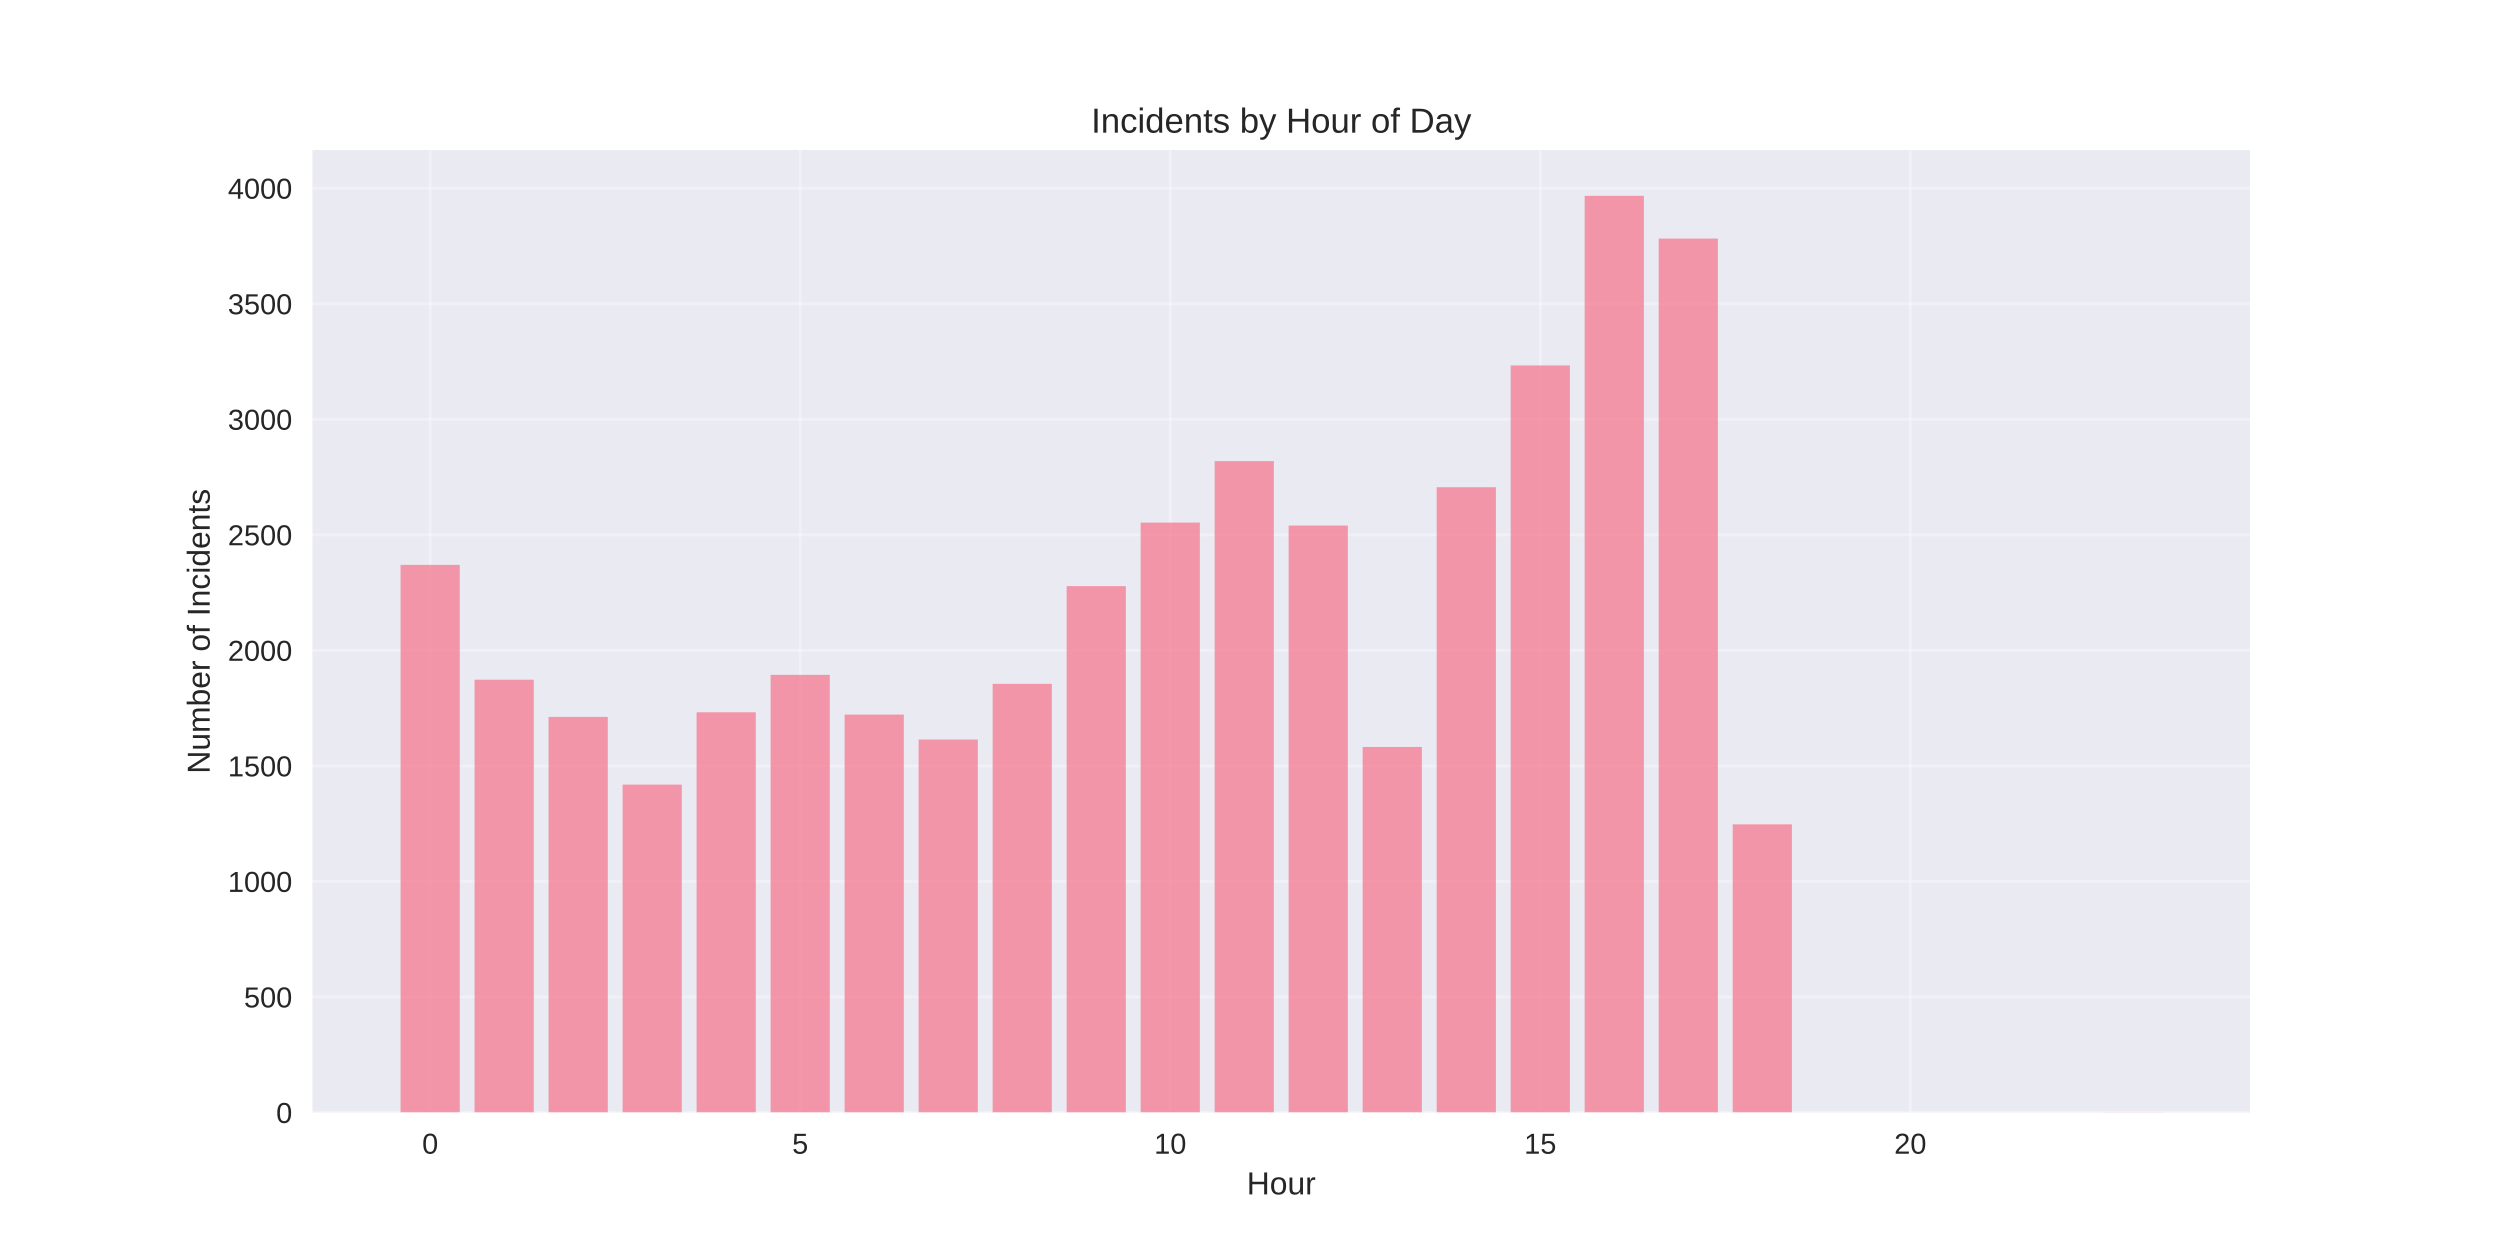
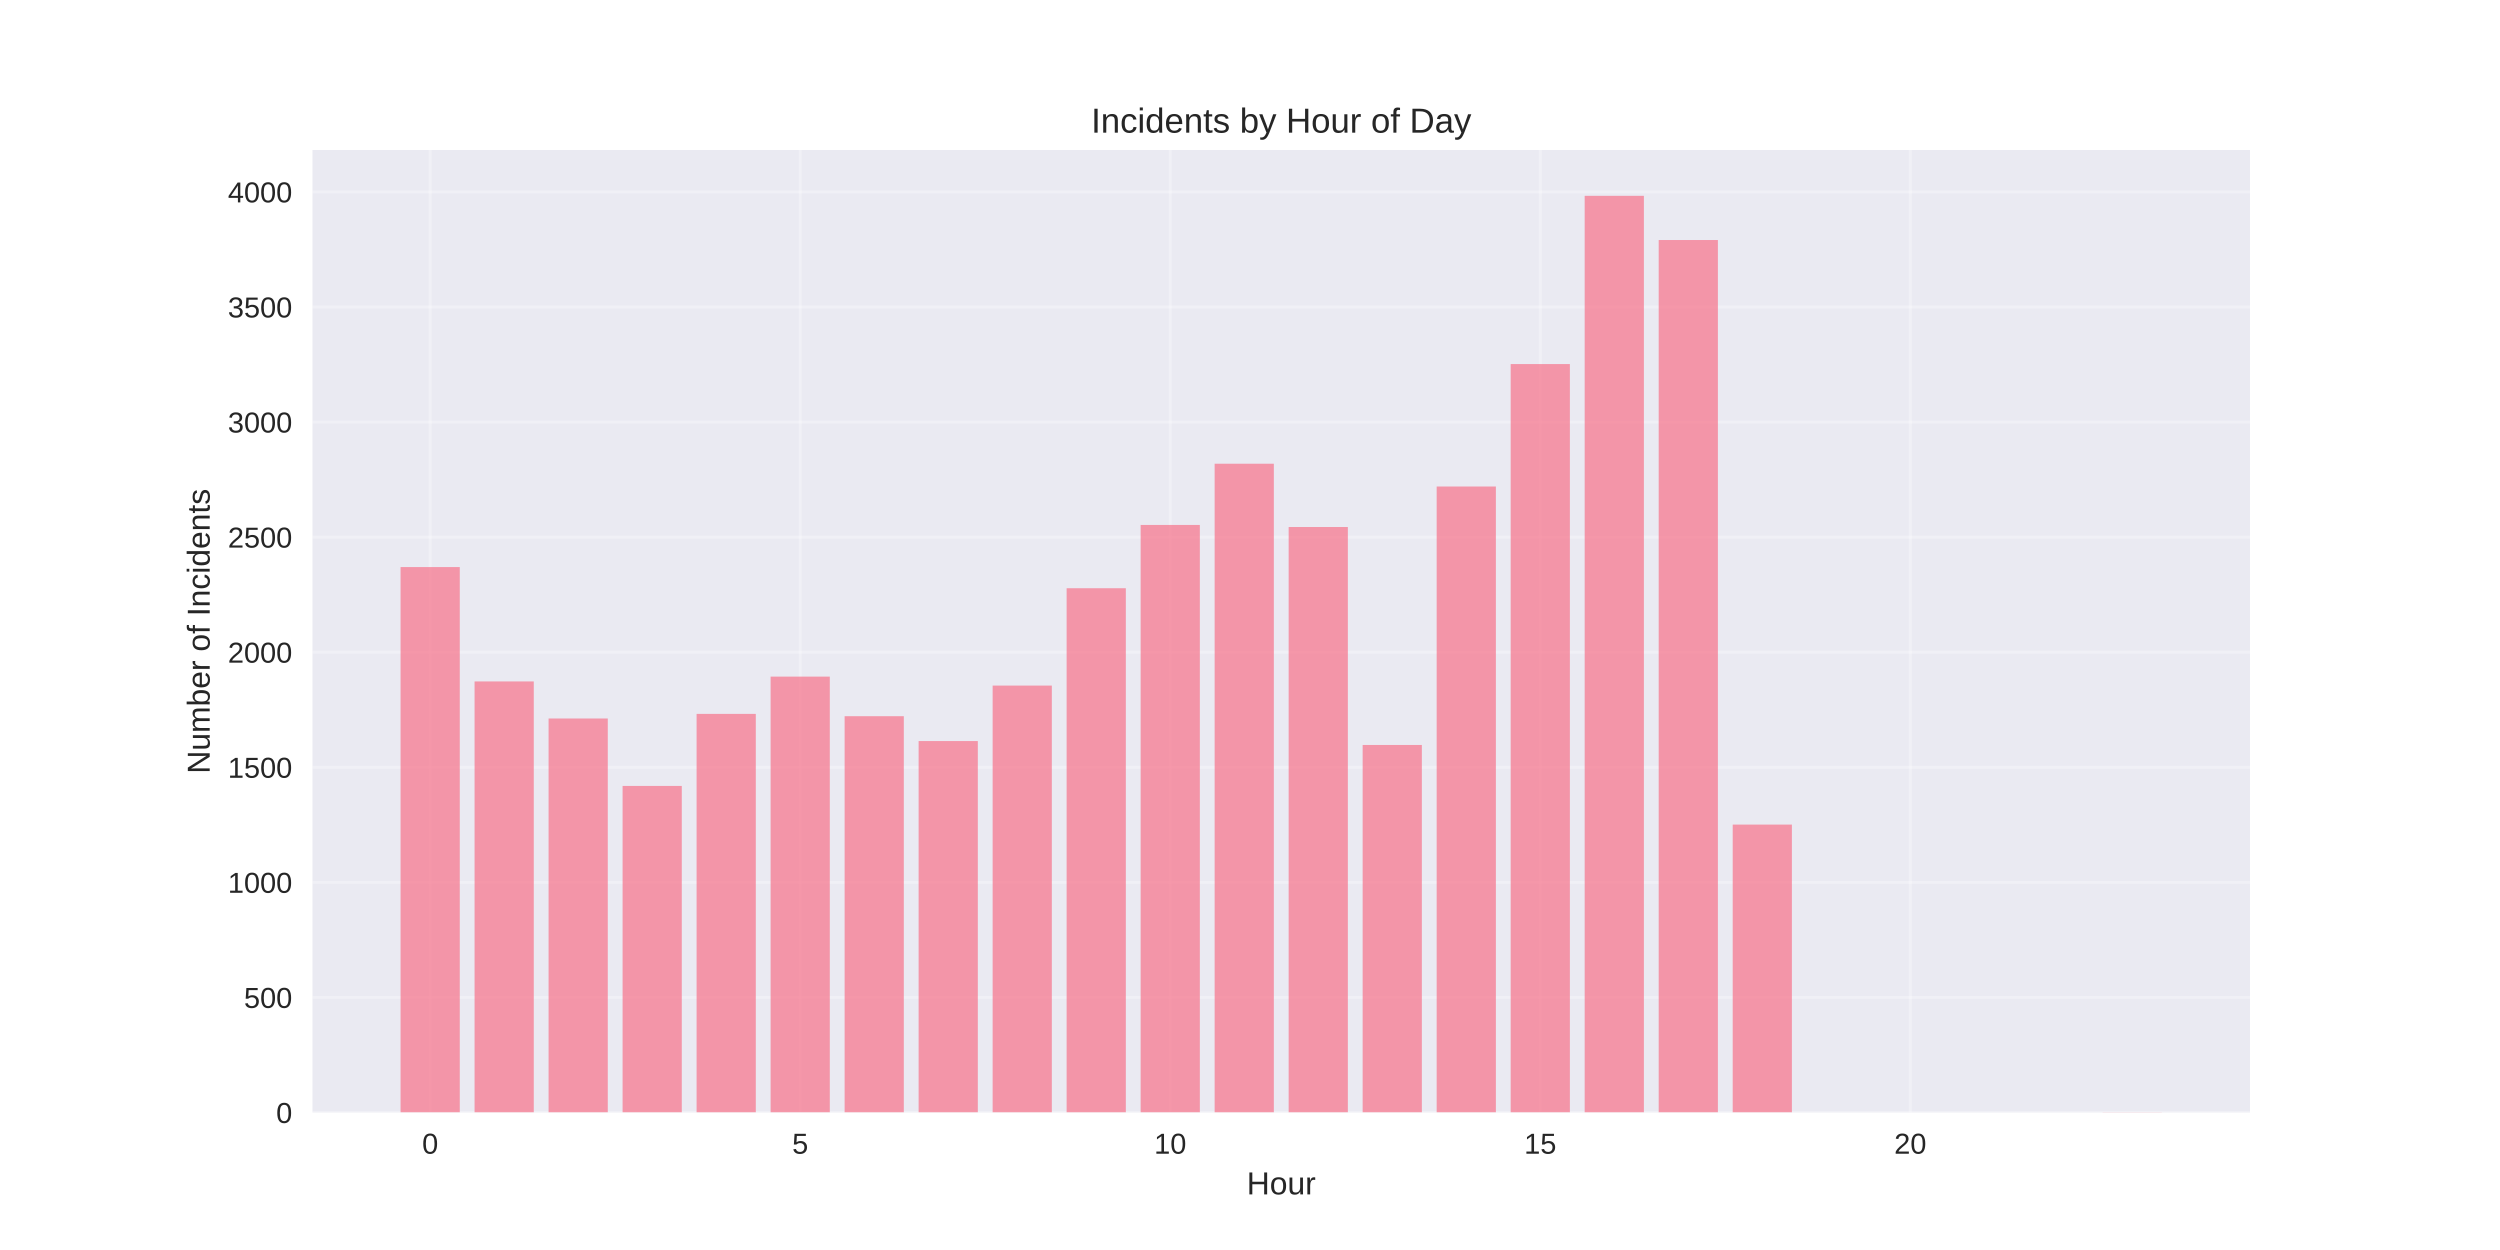
<svg xmlns="http://www.w3.org/2000/svg" width="864pt" height="432pt" viewBox="0 0 864 432" version="1.1">
  <defs>
    <style type="text/css">*{stroke-linejoin: round; stroke-linecap: butt}</style>
  </defs>
  <g id="figure_1">
    <g id="patch_1">
      <path d="M 0 432  L 864 432  L 864 0  L 0 0  z " style="fill: #ffffff" />
    </g>
    <g id="axes_1">
      <g id="patch_2">
        <path d="M 108 384.48  L 777.6 384.48  L 777.6 51.84  L 108 51.84  z " style="fill: #eaeaf2" />
      </g>
      <g id="matplotlib.axis_1">
        <g id="xtick_1">
          <g id="line2d_1">
-             <path d="M 148.667 384.48  L 148.667 51.84  " clip-path="url(#p07f58ab91d)" style="fill: none; stroke: #ffffff; stroke-opacity: 0.3; stroke-linecap: round" />
+             <path d="M 148.667 384.48  L 148.667 51.84  " clip-path="url(#pb91c6f36e1)" style="fill: none; stroke: #ffffff; stroke-opacity: 0.3; stroke-linecap: round" />
          </g>
          <g id="line2d_2" />
          <g id="text_1">
            <text style="fill: #262626; font: 10px 'Arial', 'Liberation Sans', 'DejaVu Sans', 'Bitstream Vera Sans', sans-serif; text-anchor: middle" x="148.667" y="398.727" transform="rotate(-0 148.6671 398.7269)">0</text>
          </g>
        </g>
        <g id="xtick_2">
          <g id="line2d_3">
-             <path d="M 276.551 384.48  L 276.551 51.84  " clip-path="url(#p07f58ab91d)" style="fill: none; stroke: #ffffff; stroke-opacity: 0.3; stroke-linecap: round" />
+             <path d="M 276.551 384.48  L 276.551 51.84  " clip-path="url(#pb91c6f36e1)" style="fill: none; stroke: #ffffff; stroke-opacity: 0.3; stroke-linecap: round" />
          </g>
          <g id="line2d_4" />
          <g id="text_2">
            <text style="fill: #262626; font: 10px 'Arial', 'Liberation Sans', 'DejaVu Sans', 'Bitstream Vera Sans', sans-serif; text-anchor: middle" x="276.551" y="398.727" transform="rotate(-0 276.551 398.7269)">5</text>
          </g>
        </g>
        <g id="xtick_3">
          <g id="line2d_5">
-             <path d="M 404.435 384.48  L 404.435 51.84  " clip-path="url(#p07f58ab91d)" style="fill: none; stroke: #ffffff; stroke-opacity: 0.3; stroke-linecap: round" />
+             <path d="M 404.435 384.48  L 404.435 51.84  " clip-path="url(#pb91c6f36e1)" style="fill: none; stroke: #ffffff; stroke-opacity: 0.3; stroke-linecap: round" />
          </g>
          <g id="line2d_6" />
          <g id="text_3">
            <text style="fill: #262626; font: 10px 'Arial', 'Liberation Sans', 'DejaVu Sans', 'Bitstream Vera Sans', sans-serif; text-anchor: middle" x="404.435" y="398.727" transform="rotate(-0 404.4348 398.7269)">10</text>
          </g>
        </g>
        <g id="xtick_4">
          <g id="line2d_7">
-             <path d="M 532.319 384.48  L 532.319 51.84  " clip-path="url(#p07f58ab91d)" style="fill: none; stroke: #ffffff; stroke-opacity: 0.3; stroke-linecap: round" />
+             <path d="M 532.319 384.48  L 532.319 51.84  " clip-path="url(#pb91c6f36e1)" style="fill: none; stroke: #ffffff; stroke-opacity: 0.3; stroke-linecap: round" />
          </g>
          <g id="line2d_8" />
          <g id="text_4">
            <text style="fill: #262626; font: 10px 'Arial', 'Liberation Sans', 'DejaVu Sans', 'Bitstream Vera Sans', sans-serif; text-anchor: middle" x="532.319" y="398.727" transform="rotate(-0 532.3187 398.7269)">15</text>
          </g>
        </g>
        <g id="xtick_5">
          <g id="line2d_9">
-             <path d="M 660.203 384.48  L 660.203 51.84  " clip-path="url(#p07f58ab91d)" style="fill: none; stroke: #ffffff; stroke-opacity: 0.3; stroke-linecap: round" />
+             <path d="M 660.203 384.48  L 660.203 51.84  " clip-path="url(#pb91c6f36e1)" style="fill: none; stroke: #ffffff; stroke-opacity: 0.3; stroke-linecap: round" />
          </g>
          <g id="line2d_10" />
          <g id="text_5">
            <text style="fill: #262626; font: 10px 'Arial', 'Liberation Sans', 'DejaVu Sans', 'Bitstream Vera Sans', sans-serif; text-anchor: middle" x="660.203" y="398.727" transform="rotate(-0 660.2026 398.7269)">20</text>
          </g>
        </g>
        <g id="text_6">
          <text style="fill: #262626; font: 11px 'Arial', 'Liberation Sans', 'DejaVu Sans', 'Bitstream Vera Sans', sans-serif; text-anchor: middle" x="442.8" y="412.773" transform="rotate(-0 442.8 412.7734)">Hour</text>
        </g>
      </g>
      <g id="matplotlib.axis_2">
        <g id="ytick_1">
          <g id="line2d_11">
-             <path d="M 108 384.48  L 777.6 384.48  " clip-path="url(#p07f58ab91d)" style="fill: none; stroke: #ffffff; stroke-opacity: 0.3; stroke-linecap: round" />
+             <path d="M 108 384.48  L 777.6 384.48  " clip-path="url(#pb91c6f36e1)" style="fill: none; stroke: #ffffff; stroke-opacity: 0.3; stroke-linecap: round" />
          </g>
          <g id="line2d_12" />
          <g id="text_7">
            <text style="fill: #262626; font: 10px 'Arial', 'Liberation Sans', 'DejaVu Sans', 'Bitstream Vera Sans', sans-serif; text-anchor: end" x="101" y="388.103" transform="rotate(-0 101 388.1034)">0</text>
          </g>
        </g>
        <g id="ytick_2">
          <g id="line2d_13">
-             <path d="M 108 344.551  L 777.6 344.551  " clip-path="url(#p07f58ab91d)" style="fill: none; stroke: #ffffff; stroke-opacity: 0.3; stroke-linecap: round" />
+             <path d="M 108 344.711  L 777.6 344.711  " clip-path="url(#pb91c6f36e1)" style="fill: none; stroke: #ffffff; stroke-opacity: 0.3; stroke-linecap: round" />
          </g>
          <g id="line2d_14" />
          <g id="text_8">
-             <text style="fill: #262626; font: 10px 'Arial', 'Liberation Sans', 'DejaVu Sans', 'Bitstream Vera Sans', sans-serif; text-anchor: end" x="101" y="348.174" transform="rotate(-0 101 348.174)">500</text>
+             <text style="fill: #262626; font: 10px 'Arial', 'Liberation Sans', 'DejaVu Sans', 'Bitstream Vera Sans', sans-serif; text-anchor: end" x="101" y="348.334" transform="rotate(-0 101 348.3344)">500</text>
          </g>
        </g>
        <g id="ytick_3">
          <g id="line2d_15">
-             <path d="M 108 304.621  L 777.6 304.621  " clip-path="url(#p07f58ab91d)" style="fill: none; stroke: #ffffff; stroke-opacity: 0.3; stroke-linecap: round" />
+             <path d="M 108 304.942  L 777.6 304.942  " clip-path="url(#pb91c6f36e1)" style="fill: none; stroke: #ffffff; stroke-opacity: 0.3; stroke-linecap: round" />
          </g>
          <g id="line2d_16" />
          <g id="text_9">
-             <text style="fill: #262626; font: 10px 'Arial', 'Liberation Sans', 'DejaVu Sans', 'Bitstream Vera Sans', sans-serif; text-anchor: end" x="101" y="308.245" transform="rotate(-0 101 308.2446)">1000</text>
+             <text style="fill: #262626; font: 10px 'Arial', 'Liberation Sans', 'DejaVu Sans', 'Bitstream Vera Sans', sans-serif; text-anchor: end" x="101" y="308.565" transform="rotate(-0 101 308.5654)">1000</text>
          </g>
        </g>
        <g id="ytick_4">
          <g id="line2d_17">
-             <path d="M 108 264.692  L 777.6 264.692  " clip-path="url(#p07f58ab91d)" style="fill: none; stroke: #ffffff; stroke-opacity: 0.3; stroke-linecap: round" />
+             <path d="M 108 265.173  L 777.6 265.173  " clip-path="url(#pb91c6f36e1)" style="fill: none; stroke: #ffffff; stroke-opacity: 0.3; stroke-linecap: round" />
          </g>
          <g id="line2d_18" />
          <g id="text_10">
-             <text style="fill: #262626; font: 10px 'Arial', 'Liberation Sans', 'DejaVu Sans', 'Bitstream Vera Sans', sans-serif; text-anchor: end" x="101" y="268.315" transform="rotate(-0 101 268.3152)">1500</text>
+             <text style="fill: #262626; font: 10px 'Arial', 'Liberation Sans', 'DejaVu Sans', 'Bitstream Vera Sans', sans-serif; text-anchor: end" x="101" y="268.796" transform="rotate(-0 101 268.7964)">1500</text>
          </g>
        </g>
        <g id="ytick_5">
          <g id="line2d_19">
-             <path d="M 108 224.762  L 777.6 224.762  " clip-path="url(#p07f58ab91d)" style="fill: none; stroke: #ffffff; stroke-opacity: 0.3; stroke-linecap: round" />
+             <path d="M 108 225.404  L 777.6 225.404  " clip-path="url(#pb91c6f36e1)" style="fill: none; stroke: #ffffff; stroke-opacity: 0.3; stroke-linecap: round" />
          </g>
          <g id="line2d_20" />
          <g id="text_11">
-             <text style="fill: #262626; font: 10px 'Arial', 'Liberation Sans', 'DejaVu Sans', 'Bitstream Vera Sans', sans-serif; text-anchor: end" x="101" y="228.386" transform="rotate(-0 101 228.3858)">2000</text>
+             <text style="fill: #262626; font: 10px 'Arial', 'Liberation Sans', 'DejaVu Sans', 'Bitstream Vera Sans', sans-serif; text-anchor: end" x="101" y="229.027" transform="rotate(-0 101 229.0274)">2000</text>
          </g>
        </g>
        <g id="ytick_6">
          <g id="line2d_21">
-             <path d="M 108 184.833  L 777.6 184.833  " clip-path="url(#p07f58ab91d)" style="fill: none; stroke: #ffffff; stroke-opacity: 0.3; stroke-linecap: round" />
+             <path d="M 108 185.635  L 777.6 185.635  " clip-path="url(#pb91c6f36e1)" style="fill: none; stroke: #ffffff; stroke-opacity: 0.3; stroke-linecap: round" />
          </g>
          <g id="line2d_22" />
          <g id="text_12">
-             <text style="fill: #262626; font: 10px 'Arial', 'Liberation Sans', 'DejaVu Sans', 'Bitstream Vera Sans', sans-serif; text-anchor: end" x="101" y="188.456" transform="rotate(-0 101 188.4563)">2500</text>
+             <text style="fill: #262626; font: 10px 'Arial', 'Liberation Sans', 'DejaVu Sans', 'Bitstream Vera Sans', sans-serif; text-anchor: end" x="101" y="189.258" transform="rotate(-0 101 189.2583)">2500</text>
          </g>
        </g>
        <g id="ytick_7">
          <g id="line2d_23">
-             <path d="M 108 144.903  L 777.6 144.903  " clip-path="url(#p07f58ab91d)" style="fill: none; stroke: #ffffff; stroke-opacity: 0.3; stroke-linecap: round" />
+             <path d="M 108 145.866  L 777.6 145.866  " clip-path="url(#pb91c6f36e1)" style="fill: none; stroke: #ffffff; stroke-opacity: 0.3; stroke-linecap: round" />
          </g>
          <g id="line2d_24" />
          <g id="text_13">
-             <text style="fill: #262626; font: 10px 'Arial', 'Liberation Sans', 'DejaVu Sans', 'Bitstream Vera Sans', sans-serif; text-anchor: end" x="101" y="148.527" transform="rotate(-0 101 148.5269)">3000</text>
+             <text style="fill: #262626; font: 10px 'Arial', 'Liberation Sans', 'DejaVu Sans', 'Bitstream Vera Sans', sans-serif; text-anchor: end" x="101" y="149.489" transform="rotate(-0 101 149.4893)">3000</text>
          </g>
        </g>
        <g id="ytick_8">
          <g id="line2d_25">
-             <path d="M 108 104.974  L 777.6 104.974  " clip-path="url(#p07f58ab91d)" style="fill: none; stroke: #ffffff; stroke-opacity: 0.3; stroke-linecap: round" />
+             <path d="M 108 106.097  L 777.6 106.097  " clip-path="url(#pb91c6f36e1)" style="fill: none; stroke: #ffffff; stroke-opacity: 0.3; stroke-linecap: round" />
          </g>
          <g id="line2d_26" />
          <g id="text_14">
-             <text style="fill: #262626; font: 10px 'Arial', 'Liberation Sans', 'DejaVu Sans', 'Bitstream Vera Sans', sans-serif; text-anchor: end" x="101" y="108.598" transform="rotate(-0 101 108.5975)">3500</text>
+             <text style="fill: #262626; font: 10px 'Arial', 'Liberation Sans', 'DejaVu Sans', 'Bitstream Vera Sans', sans-serif; text-anchor: end" x="101" y="109.72" transform="rotate(-0 101 109.7203)">3500</text>
          </g>
        </g>
        <g id="ytick_9">
          <g id="line2d_27">
-             <path d="M 108 65.045  L 777.6 65.045  " clip-path="url(#p07f58ab91d)" style="fill: none; stroke: #ffffff; stroke-opacity: 0.3; stroke-linecap: round" />
+             <path d="M 108 66.328  L 777.6 66.328  " clip-path="url(#pb91c6f36e1)" style="fill: none; stroke: #ffffff; stroke-opacity: 0.3; stroke-linecap: round" />
          </g>
          <g id="line2d_28" />
          <g id="text_15">
-             <text style="fill: #262626; font: 10px 'Arial', 'Liberation Sans', 'DejaVu Sans', 'Bitstream Vera Sans', sans-serif; text-anchor: end" x="101" y="68.668" transform="rotate(-0 101 68.6681)">4000</text>
+             <text style="fill: #262626; font: 10px 'Arial', 'Liberation Sans', 'DejaVu Sans', 'Bitstream Vera Sans', sans-serif; text-anchor: end" x="101" y="69.951" transform="rotate(-0 101 69.95129)">4000</text>
          </g>
        </g>
        <g id="text_16">
          <text style="fill: #262626; font: 11px 'Arial', 'Liberation Sans', 'DejaVu Sans', 'Bitstream Vera Sans', sans-serif; text-anchor: middle" x="72.474" y="218.16" transform="rotate(-90 72.47375 218.16)">Number of Incidents</text>
        </g>
      </g>
      <g id="patch_3">
-         <path d="M 138.436 384.48  L 158.898 384.48  L 158.898 195.215  L 138.436 195.215  z " clip-path="url(#p07f58ab91d)" style="fill: #f77189; opacity: 0.7" />
+         <path d="M 138.436 384.48  L 158.898 384.48  L 158.898 195.975  L 138.436 195.975  z " clip-path="url(#pb91c6f36e1)" style="fill: #f77189; opacity: 0.7" />
      </g>
      <g id="patch_4">
-         <path d="M 164.013 384.48  L 184.475 384.48  L 184.475 234.904  L 164.013 234.904  z " clip-path="url(#p07f58ab91d)" style="fill: #f77189; opacity: 0.7" />
+         <path d="M 164.013 384.48  L 184.475 384.48  L 184.475 235.505  L 164.013 235.505  z " clip-path="url(#pb91c6f36e1)" style="fill: #f77189; opacity: 0.7" />
      </g>
      <g id="patch_5">
-         <path d="M 189.59 384.48  L 210.051 384.48  L 210.051 247.762  L 189.59 247.762  z " clip-path="url(#p07f58ab91d)" style="fill: #f77189; opacity: 0.7" />
+         <path d="M 189.59 384.48  L 210.051 384.48  L 210.051 248.311  L 189.59 248.311  z " clip-path="url(#pb91c6f36e1)" style="fill: #f77189; opacity: 0.7" />
      </g>
      <g id="patch_6">
-         <path d="M 215.167 384.48  L 235.628 384.48  L 235.628 271.16  L 215.167 271.16  z " clip-path="url(#p07f58ab91d)" style="fill: #f77189; opacity: 0.7" />
+         <path d="M 215.167 384.48  L 235.628 384.48  L 235.628 271.616  L 215.167 271.616  z " clip-path="url(#pb91c6f36e1)" style="fill: #f77189; opacity: 0.7" />
      </g>
      <g id="patch_7">
-         <path d="M 240.743 384.48  L 261.205 384.48  L 261.205 246.164  L 240.743 246.164  z " clip-path="url(#p07f58ab91d)" style="fill: #f77189; opacity: 0.7" />
+         <path d="M 240.743 384.48  L 261.205 384.48  L 261.205 246.72  L 240.743 246.72  z " clip-path="url(#pb91c6f36e1)" style="fill: #f77189; opacity: 0.7" />
      </g>
      <g id="patch_8">
-         <path d="M 266.32 384.48  L 286.782 384.48  L 286.782 233.227  L 266.32 233.227  z " clip-path="url(#p07f58ab91d)" style="fill: #f77189; opacity: 0.7" />
+         <path d="M 266.32 384.48  L 286.782 384.48  L 286.782 233.835  L 266.32 233.835  z " clip-path="url(#pb91c6f36e1)" style="fill: #f77189; opacity: 0.7" />
      </g>
      <g id="patch_9">
-         <path d="M 291.897 384.48  L 312.358 384.48  L 312.358 246.963  L 291.897 246.963  z " clip-path="url(#p07f58ab91d)" style="fill: #f77189; opacity: 0.7" />
+         <path d="M 291.897 384.48  L 312.358 384.48  L 312.358 247.516  L 291.897 247.516  z " clip-path="url(#pb91c6f36e1)" style="fill: #f77189; opacity: 0.7" />
      </g>
      <g id="patch_10">
-         <path d="M 317.474 384.48  L 337.935 384.48  L 337.935 255.588  L 317.474 255.588  z " clip-path="url(#p07f58ab91d)" style="fill: #f77189; opacity: 0.7" />
+         <path d="M 317.474 384.48  L 337.935 384.48  L 337.935 256.106  L 317.474 256.106  z " clip-path="url(#pb91c6f36e1)" style="fill: #f77189; opacity: 0.7" />
      </g>
      <g id="patch_11">
-         <path d="M 343.051 384.48  L 363.512 384.48  L 363.512 236.342  L 343.051 236.342  z " clip-path="url(#p07f58ab91d)" style="fill: #f77189; opacity: 0.7" />
+         <path d="M 343.051 384.48  L 363.512 384.48  L 363.512 236.937  L 343.051 236.937  z " clip-path="url(#pb91c6f36e1)" style="fill: #f77189; opacity: 0.7" />
      </g>
      <g id="patch_12">
-         <path d="M 368.627 384.48  L 389.089 384.48  L 389.089 202.562  L 368.627 202.562  z " clip-path="url(#p07f58ab91d)" style="fill: #f77189; opacity: 0.7" />
+         <path d="M 368.627 384.48  L 389.089 384.48  L 389.089 203.292  L 368.627 203.292  z " clip-path="url(#pb91c6f36e1)" style="fill: #f77189; opacity: 0.7" />
      </g>
      <g id="patch_13">
-         <path d="M 394.204 384.48  L 414.666 384.48  L 414.666 180.6  L 394.204 180.6  z " clip-path="url(#p07f58ab91d)" style="fill: #f77189; opacity: 0.7" />
+         <path d="M 394.204 384.48  L 414.666 384.48  L 414.666 181.419  L 394.204 181.419  z " clip-path="url(#pb91c6f36e1)" style="fill: #f77189; opacity: 0.7" />
      </g>
      <g id="patch_14">
-         <path d="M 419.781 384.48  L 440.242 384.48  L 440.242 159.358  L 419.781 159.358  z " clip-path="url(#p07f58ab91d)" style="fill: #f77189; opacity: 0.7" />
+         <path d="M 419.781 384.48  L 440.242 384.48  L 440.242 160.262  L 419.781 160.262  z " clip-path="url(#pb91c6f36e1)" style="fill: #f77189; opacity: 0.7" />
      </g>
      <g id="patch_15">
-         <path d="M 445.358 384.48  L 465.819 384.48  L 465.819 181.639  L 445.358 181.639  z " clip-path="url(#p07f58ab91d)" style="fill: #f77189; opacity: 0.7" />
+         <path d="M 445.358 384.48  L 465.819 384.48  L 465.819 182.135  L 445.358 182.135  z " clip-path="url(#pb91c6f36e1)" style="fill: #f77189; opacity: 0.7" />
      </g>
      <g id="patch_16">
-         <path d="M 470.934 384.48  L 491.396 384.48  L 491.396 258.143  L 470.934 258.143  z " clip-path="url(#p07f58ab91d)" style="fill: #f77189; opacity: 0.7" />
+         <path d="M 470.934 384.48  L 491.396 384.48  L 491.396 257.458  L 470.934 257.458  z " clip-path="url(#pb91c6f36e1)" style="fill: #f77189; opacity: 0.7" />
      </g>
      <g id="patch_17">
-         <path d="M 496.511 384.48  L 516.973 384.48  L 516.973 168.382  L 496.511 168.382  z " clip-path="url(#p07f58ab91d)" style="fill: #f77189; opacity: 0.7" />
+         <path d="M 496.511 384.48  L 516.973 384.48  L 516.973 168.137  L 496.511 168.137  z " clip-path="url(#pb91c6f36e1)" style="fill: #f77189; opacity: 0.7" />
      </g>
      <g id="patch_18">
-         <path d="M 522.088 384.48  L 542.549 384.48  L 542.549 126.296  L 522.088 126.296  z " clip-path="url(#p07f58ab91d)" style="fill: #f77189; opacity: 0.7" />
+         <path d="M 522.088 384.48  L 542.549 384.48  L 542.549 125.822  L 522.088 125.822  z " clip-path="url(#pb91c6f36e1)" style="fill: #f77189; opacity: 0.7" />
      </g>
      <g id="patch_19">
-         <path d="M 547.665 384.48  L 568.126 384.48  L 568.126 67.68  L 547.665 67.68  z " clip-path="url(#p07f58ab91d)" style="fill: #f77189; opacity: 0.7" />
+         <path d="M 547.665 384.48  L 568.126 384.48  L 568.126 67.68  L 547.665 67.68  z " clip-path="url(#pb91c6f36e1)" style="fill: #f77189; opacity: 0.7" />
      </g>
      <g id="patch_20">
-         <path d="M 573.242 384.48  L 593.703 384.48  L 593.703 82.454  L 573.242 82.454  z " clip-path="url(#p07f58ab91d)" style="fill: #f77189; opacity: 0.7" />
+         <path d="M 573.242 384.48  L 593.703 384.48  L 593.703 82.951  L 573.242 82.951  z " clip-path="url(#pb91c6f36e1)" style="fill: #f77189; opacity: 0.7" />
      </g>
      <g id="patch_21">
-         <path d="M 598.818 384.48  L 619.28 384.48  L 619.28 284.896  L 598.818 284.896  z " clip-path="url(#p07f58ab91d)" style="fill: #f77189; opacity: 0.7" />
+         <path d="M 598.818 384.48  L 619.28 384.48  L 619.28 284.978  L 598.818 284.978  z " clip-path="url(#pb91c6f36e1)" style="fill: #f77189; opacity: 0.7" />
      </g>
      <g id="patch_22">
-         <path d="M 726.702 384.48  L 747.164 384.48  L 747.164 384.4  L 726.702 384.4  z " clip-path="url(#p07f58ab91d)" style="fill: #f77189; opacity: 0.7" />
+         <path d="M 726.702 384.48  L 747.164 384.48  L 747.164 384.4  L 726.702 384.4  z " clip-path="url(#pb91c6f36e1)" style="fill: #f77189; opacity: 0.7" />
      </g>
      <g id="patch_23">
        <path d="M 108 384.48  L 108 51.84  " style="fill: none" />
      </g>
      <g id="patch_24">
        <path d="M 777.6 384.48  L 777.6 51.84  " style="fill: none" />
      </g>
      <g id="patch_25">
        <path d="M 108 384.48  L 777.6 384.48  " style="fill: none" />
      </g>
      <g id="patch_26">
        <path d="M 108 51.84  L 777.6 51.84  " style="fill: none" />
      </g>
      <g id="text_17">
        <text style="fill: #262626; font: 12px 'Arial', 'Liberation Sans', 'DejaVu Sans', 'Bitstream Vera Sans', sans-serif; text-anchor: middle" x="442.8" y="45.84" transform="rotate(-0 442.8 45.84)">Incidents by Hour of Day</text>
      </g>
    </g>
  </g>
  <defs>
-     <clipPath id="p07f58ab91d">
+     <clipPath id="pb91c6f36e1">
      <rect x="108" y="51.84" width="669.6" height="332.64" />
    </clipPath>
  </defs>
</svg>
